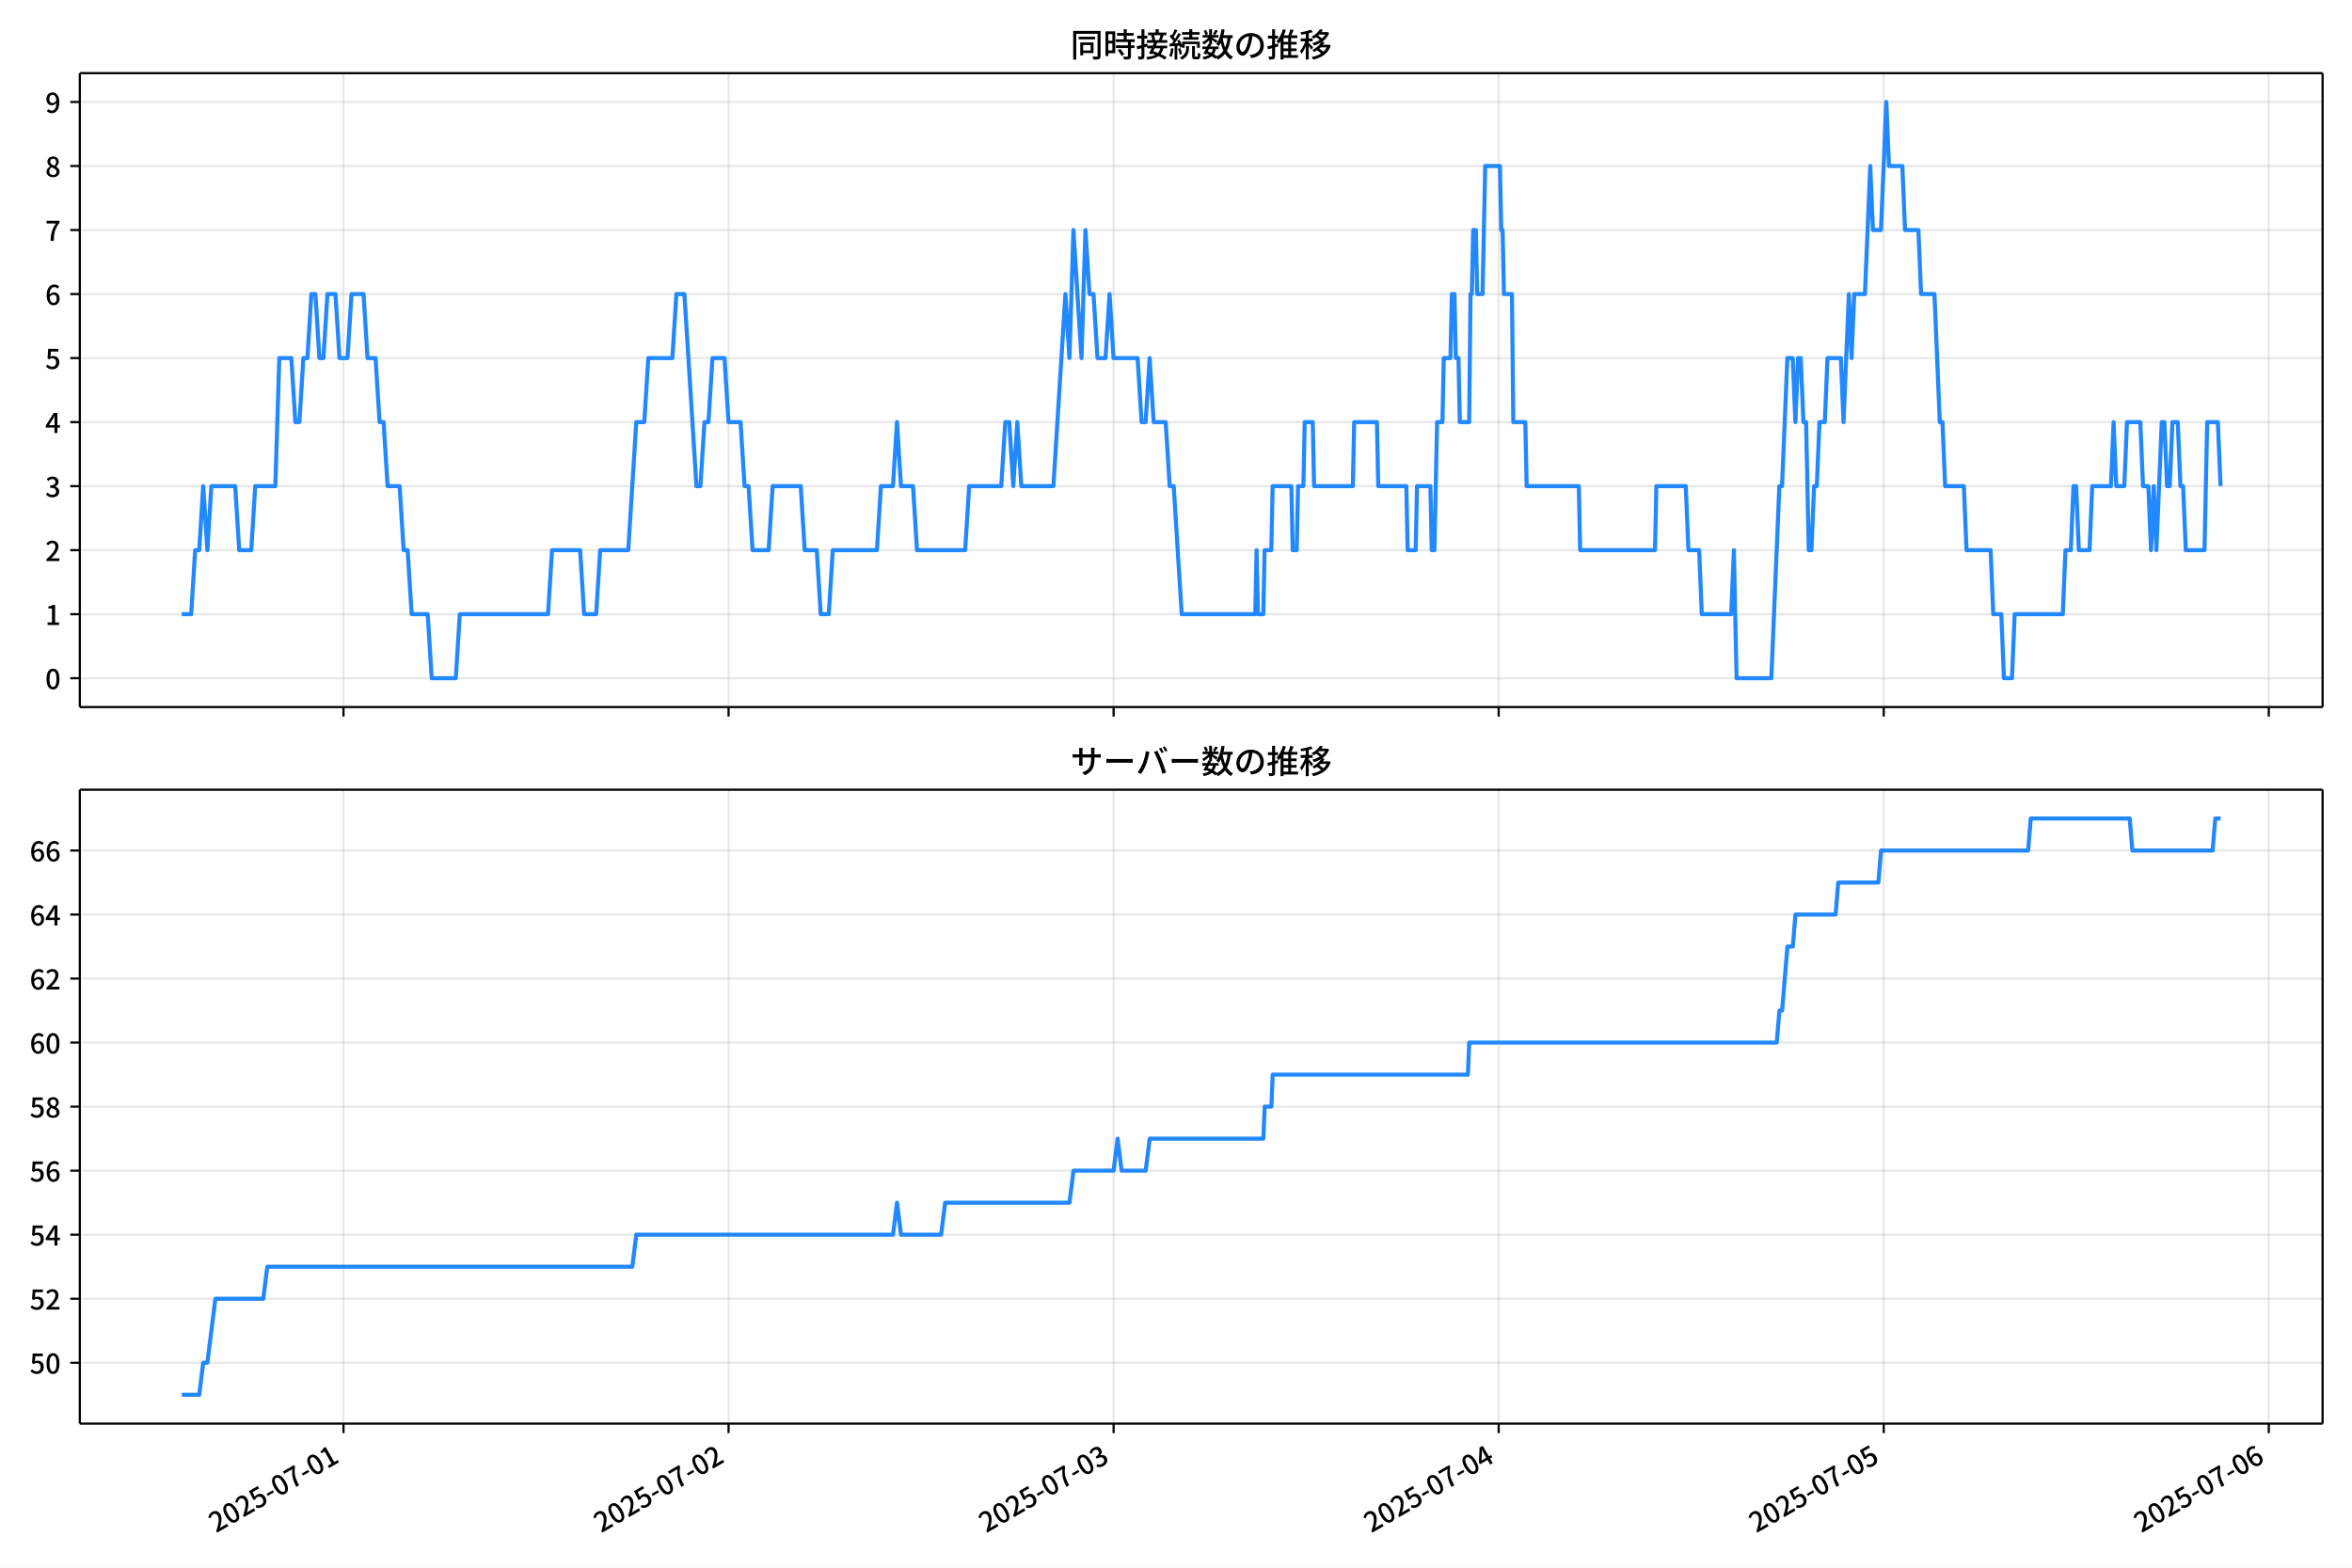
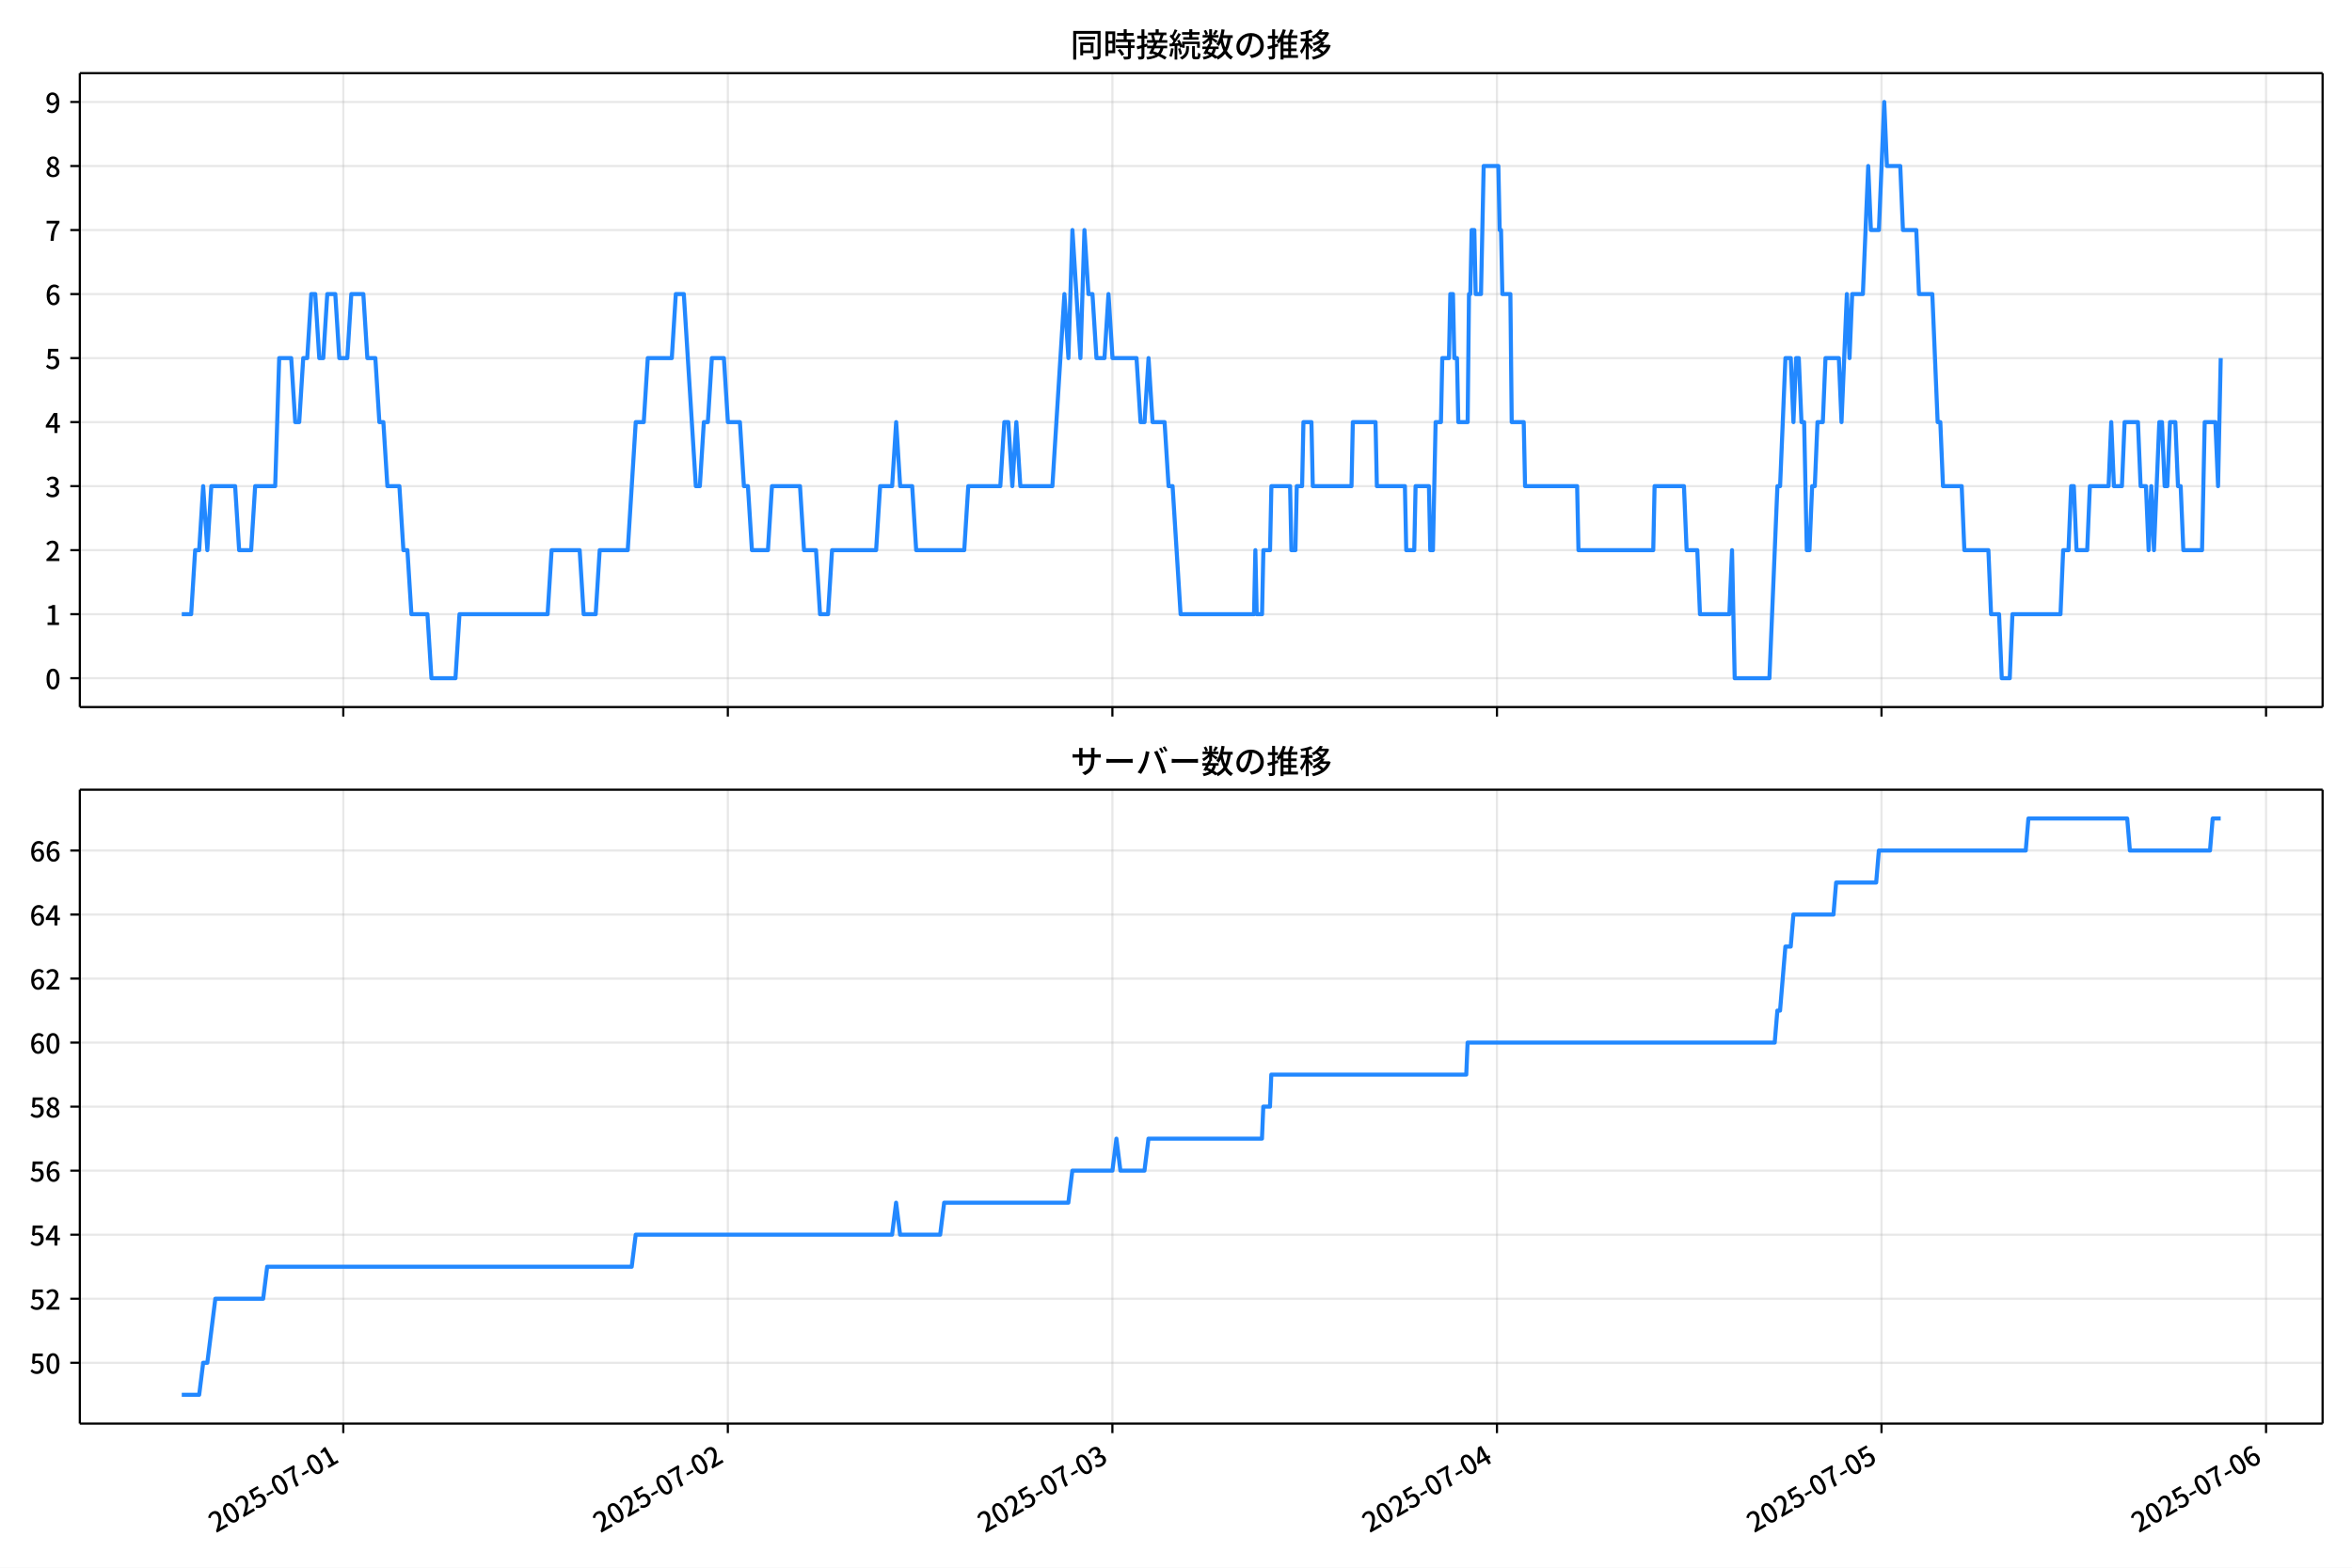
<svg xmlns="http://www.w3.org/2000/svg" xmlns:xlink="http://www.w3.org/1999/xlink" version="1.1" viewBox="0 0 864 576">
  <defs>
    <style type="text/css">*{stroke-linejoin: round; stroke-linecap: butt}</style>
  </defs>
  <g id="aa">
    <g id="ab">
      <path d="m0 576h864v-576h-864z" fill="#fff" />
    </g>
    <g id="ac">
      <g id="ad">
        <path d="m29.32 259.78h823.88v-232.9h-823.88z" fill="#fff" />
      </g>
      <g id="ae">
        <g id="af">
          <g id="ag">
-             <path d="m126.18 259.78v-232.9" clip-path="url(#c)" fill="none" stroke="#b0b0b0" stroke-linecap="square" stroke-opacity=".3" stroke-width=".8" />
+             <path d="m126.11 259.78v-232.9" clip-path="url(#c)" fill="none" stroke="#b0b0b0" stroke-linecap="square" stroke-opacity=".3" stroke-width=".8" />
          </g>
          <g id="ah">
            <defs>
              <path id="g" d="m0 0v3.5" stroke="#000" stroke-width=".8" />
            </defs>
-             <use x="126.183" y="259.778" stroke="#000000" stroke-width=".8" xlink:href="#g" />
+             <use x="126.105" y="259.778" stroke="#000000" stroke-width=".8" xlink:href="#g" />
          </g>
        </g>
        <g id="ai">
          <g id="aj">
-             <path d="m267.63 259.78v-232.9" clip-path="url(#c)" fill="none" stroke="#b0b0b0" stroke-linecap="square" stroke-opacity=".3" stroke-width=".8" />
+             <path d="m267.37 259.78v-232.9" clip-path="url(#c)" fill="none" stroke="#b0b0b0" stroke-linecap="square" stroke-opacity=".3" stroke-width=".8" />
          </g>
          <g id="ak">
-             <use x="267.633" y="259.778" stroke="#000000" stroke-width=".8" xlink:href="#g" />
+             <use x="267.37" y="259.778" stroke="#000000" stroke-width=".8" xlink:href="#g" />
          </g>
        </g>
        <g id="al">
          <g id="am">
-             <path d="m409.08 259.78v-232.9" clip-path="url(#c)" fill="none" stroke="#b0b0b0" stroke-linecap="square" stroke-opacity=".3" stroke-width=".8" />
+             <path d="m408.63 259.78v-232.9" clip-path="url(#c)" fill="none" stroke="#b0b0b0" stroke-linecap="square" stroke-opacity=".3" stroke-width=".8" />
          </g>
          <g id="an">
-             <use x="409.083" y="259.778" stroke="#000000" stroke-width=".8" xlink:href="#g" />
+             <use x="408.634" y="259.778" stroke="#000000" stroke-width=".8" xlink:href="#g" />
          </g>
        </g>
        <g id="ao">
          <g id="ap">
-             <path d="m550.53 259.78v-232.9" clip-path="url(#c)" fill="none" stroke="#b0b0b0" stroke-linecap="square" stroke-opacity=".3" stroke-width=".8" />
+             <path d="m549.9 259.78v-232.9" clip-path="url(#c)" fill="none" stroke="#b0b0b0" stroke-linecap="square" stroke-opacity=".3" stroke-width=".8" />
          </g>
          <g id="aq">
-             <use x="550.532" y="259.778" stroke="#000000" stroke-width=".8" xlink:href="#g" />
+             <use x="549.899" y="259.778" stroke="#000000" stroke-width=".8" xlink:href="#g" />
          </g>
        </g>
        <g id="ar">
          <g id="as">
-             <path d="m691.98 259.78v-232.9" clip-path="url(#c)" fill="none" stroke="#b0b0b0" stroke-linecap="square" stroke-opacity=".3" stroke-width=".8" />
+             <path d="m691.16 259.78v-232.9" clip-path="url(#c)" fill="none" stroke="#b0b0b0" stroke-linecap="square" stroke-opacity=".3" stroke-width=".8" />
          </g>
          <g id="at">
-             <use x="691.982" y="259.778" stroke="#000000" stroke-width=".8" xlink:href="#g" />
+             <use x="691.163" y="259.778" stroke="#000000" stroke-width=".8" xlink:href="#g" />
          </g>
        </g>
        <g id="au">
          <g id="av">
-             <path d="m833.43 259.78v-232.9" clip-path="url(#c)" fill="none" stroke="#b0b0b0" stroke-linecap="square" stroke-opacity=".3" stroke-width=".8" />
+             <path d="m832.43 259.78v-232.9" clip-path="url(#c)" fill="none" stroke="#b0b0b0" stroke-linecap="square" stroke-opacity=".3" stroke-width=".8" />
          </g>
          <g id="aw">
-             <use x="833.432" y="259.778" stroke="#000000" stroke-width=".8" xlink:href="#g" />
+             <use x="832.428" y="259.778" stroke="#000000" stroke-width=".8" xlink:href="#g" />
          </g>
        </g>
      </g>
      <g id="ax">
        <g id="ay">
          <g id="az">
            <path d="m29.32 249.19h823.88" clip-path="url(#c)" fill="none" stroke="#b0b0b0" stroke-linecap="square" stroke-opacity=".3" stroke-width=".8" />
          </g>
          <g id="ba">
            <defs>
              <path id="b" d="m0 0h-3.5" stroke="#000" stroke-width=".8" />
            </defs>
            <use x="29.32" y="249.191" stroke="#000000" stroke-width=".8" xlink:href="#b" />
          </g>
          <g id="bb">
            <g transform="translate(16.62 253.18) scale(.1 -.1)">
              <defs>
                <path id="a" transform="scale(.015625)" d="m1830-90q-460 0-806 275-346 276-535 823-188 547-188 1366 0 820 188 1357 189 538 535 803 346 266 806 266 461 0 800-269 340-269 528-803 189-534 189-1354 0-819-189-1366-188-547-528-823-339-275-800-275zm0 589q237 0 422 185 186 186 288 599 103 413 103 1091 0 679-103 1082-102 403-288 582-185 180-422 180-236 0-422-180-186-179-292-582-105-403-105-1082 0-678 105-1091 106-413 292-599 186-185 422-185z" />
              </defs>
              <use xlink:href="#a" />
            </g>
          </g>
        </g>
        <g id="bc">
          <g id="bd">
            <path d="m29.32 225.67h823.88" clip-path="url(#c)" fill="none" stroke="#b0b0b0" stroke-linecap="square" stroke-opacity=".3" stroke-width=".8" />
          </g>
          <g id="be">
            <use x="29.32" y="225.666" stroke="#000000" stroke-width=".8" xlink:href="#b" />
          </g>
          <g id="bf">
            <g transform="translate(16.62 229.65) scale(.1 -.1)">
              <defs>
                <path id="q" transform="scale(.015625)" d="m544 0v608h1037v3277h-845v467q333 58 579 147 247 90 451 218h557v-4109h915v-608h-2694z" />
              </defs>
              <use xlink:href="#q" />
            </g>
          </g>
        </g>
        <g id="bg">
          <g id="bh">
            <path d="m29.32 202.14h823.88" clip-path="url(#c)" fill="none" stroke="#b0b0b0" stroke-linecap="square" stroke-opacity=".3" stroke-width=".8" />
          </g>
          <g id="bi">
            <use x="29.32" y="202.141" stroke="#000000" stroke-width=".8" xlink:href="#b" />
          </g>
          <g id="bj">
            <g transform="translate(16.62 206.13) scale(.1 -.1)">
              <defs>
                <path id="e" transform="scale(.015625)" d="m282 0v429q697 621 1164 1136 468 515 701 956 234 442 234 826 0 256-87 451-86 196-262 301-176 106-445 106-275 0-506-151-230-150-422-368l-416 410q301 333 637 518 336 186 803 186 429 0 749-176t496-493 176-745q0-455-224-919t-615-935q-390-470-889-950 186 20 394 36t374 16h1184v-634h-3046z" />
              </defs>
              <use xlink:href="#e" />
            </g>
          </g>
        </g>
        <g id="bk">
          <g id="bl">
            <path d="m29.32 178.62h823.88" clip-path="url(#c)" fill="none" stroke="#b0b0b0" stroke-linecap="square" stroke-opacity=".3" stroke-width=".8" />
          </g>
          <g id="bm">
            <use x="29.32" y="178.616" stroke="#000000" stroke-width=".8" xlink:href="#b" />
          </g>
          <g id="bn">
            <g transform="translate(16.62 182.6) scale(.1 -.1)">
              <defs>
                <path id="p" transform="scale(.015625)" d="m1715-90q-371 0-656 90t-503 240q-217 150-377 323l359 474q211-205 479-359 269-153 634-153 269 0 467 92 199 93 311 266t112 423q0 256-125 451t-429 300q-304 106-835 106v551q467 0 732 105 266 106 384 291 119 186 119 423 0 307-192 489-192 183-531 183-269 0-503-119-233-118-438-316l-384 460q282 256 614 413 333 157 737 157 422 0 748-144 327-144 512-413 186-269 186-659 0-403-221-685-221-281-592-422v-26q269-70 490-227t349-400 128-557q0-422-215-726-214-304-573-468-358-163-787-163z" />
              </defs>
              <use xlink:href="#p" />
            </g>
          </g>
        </g>
        <g id="bo">
          <g id="bp">
            <path d="m29.32 155.09h823.88" clip-path="url(#c)" fill="none" stroke="#b0b0b0" stroke-linecap="square" stroke-opacity=".3" stroke-width=".8" />
          </g>
          <g id="bq">
            <use x="29.32" y="155.091" stroke="#000000" stroke-width=".8" xlink:href="#b" />
          </g>
          <g id="br">
            <g transform="translate(16.62 159.08) scale(.1 -.1)">
              <defs>
                <path id="k" transform="scale(.015625)" d="m2170 0v3072q0 192 12 457 13 266 20 458h-26q-90-179-183-365-92-185-195-364l-921-1415h2579v-576h-3328v493l1875 2957h858v-4717h-691z" />
              </defs>
              <use xlink:href="#k" />
            </g>
          </g>
        </g>
        <g id="bs">
          <g id="bt">
            <path d="m29.32 131.57h823.88" clip-path="url(#c)" fill="none" stroke="#b0b0b0" stroke-linecap="square" stroke-opacity=".3" stroke-width=".8" />
          </g>
          <g id="bu">
            <use x="29.32" y="131.566" stroke="#000000" stroke-width=".8" xlink:href="#b" />
          </g>
          <g id="bv">
            <g transform="translate(16.62 135.55) scale(.1 -.1)">
              <defs>
                <path id="f" transform="scale(.015625)" d="m1715-90q-365 0-653 90t-506 237q-217 147-383 307l352 480q134-134 294-246t361-183q202-70 452-70 262 0 473 118 212 119 333 346 122 227 122 541 0 460-247 716-246 256-649 256-224 0-384-64t-365-198l-365 237 141 2240h2387v-627h-1747l-109-1204q154 77 307 118 154 42 340 42 397 0 723-160t518-490q192-329 192-847 0-519-224-887t-586-560q-361-192-777-192z" />
              </defs>
              <use xlink:href="#f" />
            </g>
          </g>
        </g>
        <g id="bw">
          <g id="bx">
            <path d="m29.32 108.04h823.88" clip-path="url(#c)" fill="none" stroke="#b0b0b0" stroke-linecap="square" stroke-opacity=".3" stroke-width=".8" />
          </g>
          <g id="by">
            <use x="29.32" y="108.041" stroke="#000000" stroke-width=".8" xlink:href="#b" />
          </g>
          <g id="bz">
            <g transform="translate(16.62 112.03) scale(.1 -.1)">
              <defs>
                <path id="i" transform="scale(.015625)" d="m1971-90q-339 0-634 144-294 144-518 435-224 292-352 733-128 442-128 1044 0 678 147 1161 148 483 397 784 250 301 570 445t665 144q397 0 688-147 292-147 490-359l-403-448q-128 154-327 253-198 99-409 99-307 0-567-182-259-182-413-605-153-422-153-1145 0-608 115-1002t326-589q212-195 493-195 212 0 375 121 163 122 259 343t96 522q0 300-90 511-89 212-259 320-169 109-419 109-211 0-451-134t-458-461l-25 538q134 192 313 323t374 201q196 71 375 71 397 0 694-163 298-163 467-490 170-326 170-825 0-468-195-817-195-348-512-544-317-195-701-195z" />
              </defs>
              <use xlink:href="#i" />
            </g>
          </g>
        </g>
        <g id="ca">
          <g id="cb">
            <path d="m29.32 84.516h823.88" clip-path="url(#c)" fill="none" stroke="#b0b0b0" stroke-linecap="square" stroke-opacity=".3" stroke-width=".8" />
          </g>
          <g id="cc">
            <use x="29.32" y="84.516" stroke="#000000" stroke-width=".8" xlink:href="#b" />
          </g>
          <g id="cd">
            <g transform="translate(16.62 88.501) scale(.1 -.1)">
              <defs>
                <path id="j" transform="scale(.015625)" d="m1235 0q32 646 109 1187t224 1024 384 941 576 938h-2208v627h3027v-455q-409-512-665-989-256-476-397-969t-205-1053-90-1251h-755z" />
              </defs>
              <use xlink:href="#j" />
            </g>
          </g>
        </g>
        <g id="ce">
          <g id="cf">
            <path d="m29.32 60.991h823.88" clip-path="url(#c)" fill="none" stroke="#b0b0b0" stroke-linecap="square" stroke-opacity=".3" stroke-width=".8" />
          </g>
          <g id="cg">
            <use x="29.32" y="60.991" stroke="#000000" stroke-width=".8" xlink:href="#b" />
          </g>
          <g id="ch">
            <g transform="translate(16.62 64.976) scale(.1 -.1)">
              <defs>
                <path id="o" transform="scale(.015625)" d="m1830-90q-441 0-787 163-345 164-547 448-202 285-202 650 0 314 122 557t314 419 403 291v32q-256 186-442 458-185 272-185 643 0 365 176 640t480 425q304 151 694 151 410 0 704-160t457-439q164-278 164-649 0-237-96-448t-234-381q-137-169-291-278v-32q218-115 397-285 179-169 288-406t109-557q0-346-189-628-189-281-532-448-342-166-803-166zm314 2708q205 198 310 419 106 221 106 464 0 211-83 384t-247 272q-163 99-393 99-288 0-480-183-192-182-192-502 0-256 134-429 135-172 359-294t486-230zm-294-2170q236 0 418 89 183 90 285 253 103 164 103 388 0 211-90 367-89 157-246 272-157 116-368 215t-454 195q-244-173-398-426-153-252-153-553 0-237 118-416 119-179 324-282 205-102 461-102z" />
              </defs>
              <use xlink:href="#o" />
            </g>
          </g>
        </g>
        <g id="ci">
          <g id="cj">
            <path d="m29.32 37.466h823.88" clip-path="url(#c)" fill="none" stroke="#b0b0b0" stroke-linecap="square" stroke-opacity=".3" stroke-width=".8" />
          </g>
          <g id="ck">
            <use x="29.32" y="37.466" stroke="#000000" stroke-width=".8" xlink:href="#b" />
          </g>
          <g id="cl">
            <g transform="translate(16.62 41.451) scale(.1 -.1)">
              <defs>
                <path id="x" transform="scale(.015625)" d="m1562-90q-410 0-708 150-297 151-502 356l403 461q141-160 346-256t422-96q224 0 425 102 202 103 352 333 151 230 237 614 87 384 87 941 0 589-115 970t-323 563-496 182q-205 0-372-118-166-118-262-336t-96-525q0-301 86-512 87-211 259-323 173-112 417-112 224 0 460 141 237 141 448 461l32-544q-134-180-313-314t-371-208-384-74q-391 0-689 166-297 167-467 496-169 330-169 823 0 467 195 816t515 541 698 192q339 0 636-138 298-137 519-419 221-281 349-710t128-1018q0-691-141-1187t-391-807q-249-310-563-461-313-150-652-150z" />
              </defs>
              <use xlink:href="#x" />
            </g>
          </g>
        </g>
      </g>
      <g id="cm">
-         <path d="m66.769 225.67h3.459l1.47-23.525h1.478l1.47-23.525 1.528 23.525 1.467-23.525h8.759l1.473 23.525h4.42l1.473-23.525h7.367l1.473-47.05h4.42l1.473 23.525h1.473l1.473-23.525h1.473l1.473-23.525h1.473l1.473 23.525h1.473l1.473-23.525h2.947l1.473 23.525h2.947l1.473-23.525h4.42l1.473 23.525h2.947l1.473 23.525h1.473l1.473 23.525h4.42l1.473 23.525h1.473l1.473 23.525h5.894l1.473 23.525h8.841l1.473-23.525h32.416l1.473-23.525h10.314l1.473 23.525h4.42l1.473-23.525h10.314l2.947-47.05h2.947l1.473-23.525h8.841l1.473-23.525h2.947l4.42 70.575h1.473l1.473-23.525h1.473l1.473-23.525h4.42l1.473 23.525h4.42l1.473 23.525h1.473l1.473 23.525h5.894l1.473-23.525h10.314l1.473 23.525h4.42l1.473 23.525h2.947l1.473-23.525h16.208l1.473-23.525h4.42l1.473-23.525 1.473 23.525h4.42l1.473 23.525h17.681l1.473-23.525h11.787l1.473-23.525h1.473l1.473 23.525 1.473-23.525 1.473 23.525h11.787l4.42-70.575 1.473 23.525 1.473-47.05 2.947 47.05 1.473-47.05 1.473 23.525h1.473l1.473 23.525h2.947l1.473-23.525 1.473 23.525h8.841l1.473 23.525h1.473l1.473-23.525 1.473 23.525h4.42l1.473 23.525h1.473l2.947 47.05h27.013l.491-23.525.491 23.525h1.965l.491-23.525h2.456l.491-23.525h6.876l.491 23.525h1.473l.491-23.525h1.965l.491-23.525h2.947l.491 23.525h14.243l.491-23.525h8.35l.491 23.525h10.314l.491 23.525h2.947l.491-23.525h4.912l.491 23.525h.982l.982-47.05h1.965l.491-23.525h2.456l.491-23.525h.982l.491 23.525h.982l.491 23.525h3.438l.491-47.05h.491l.491-23.525h.982l.491 23.525h1.965l.982-47.05h5.403l.491 23.525h.491l.491 23.525h2.947l.491 47.05h4.42l.491 23.525h19.155l.491 23.525h27.504l.491-23.525h10.805l.982 23.525h3.929l.982 23.525h10.805l.982-23.525.982 47.05h12.77l2.947-70.575h.982l1.965-47.05h1.965l.982 23.525.982-23.525h.982l.982 23.525h.982l.982 47.05h.982l.982-23.525h.982l.982-23.525h1.965l.982-23.525h4.912l.982 23.525 1.965-47.05.982 23.525.982-23.525h3.929l1.965-47.05.982 23.525h2.947l1.965-47.05.982 23.525h4.912l.982 23.525h4.912l.982 23.525h4.912l1.965 47.05h.982l.982 23.525h6.876l.982 23.525h8.841l.982 23.525h2.947l.982 23.525h2.947l.982-23.525h17.681l.982-23.525h1.965l.982-23.525h.982l.982 23.525h3.929l.982-23.525h6.876l.982-23.525.982 23.525h2.947l.982-23.525h4.912l.982 23.525h1.965l.982 23.525.982-23.525.982 23.525 1.965-47.05h.982l.982 23.525h.982l.982-23.525h1.965l.982 23.525h.982l.982 23.525h6.876l.982-47.05h3.929l.982 23.525v0" clip-path="url(#c)" fill="none" stroke="#28f" stroke-linecap="square" stroke-width="1.5" />
+         <path d="m66.769 225.67h3.455l1.468-23.525h1.476l1.468-23.525 1.526 23.525 1.465-23.525h8.747l1.472 23.525h4.415l1.472-23.525h7.357l1.472-47.05h4.415l1.472 23.525h1.472l1.472-23.525h1.472l1.472-23.525h1.472l1.472 23.525h1.472l1.472-23.525h2.943l1.472 23.525h2.943l1.472-23.525h4.415l1.472 23.525h2.943l1.472 23.525h1.472l1.472 23.525h4.415l1.472 23.525h1.472l1.472 23.525h5.886l1.472 23.525h8.829l1.472-23.525h32.373l1.472-23.525h10.301l1.472 23.525h4.415l1.472-23.525h10.301l2.943-47.05h2.943l1.472-23.525h8.829l1.472-23.525h2.943l4.415 70.575h1.472l1.472-23.525h1.472l1.472-23.525h4.415l1.472 23.525h4.415l1.472 23.525h1.472l1.472 23.525h5.886l1.472-23.525h10.301l1.472 23.525h4.415l1.472 23.525h2.943l1.472-23.525h16.187l1.472-23.525h4.415l1.472-23.525 1.472 23.525h4.415l1.472 23.525h17.658l1.472-23.525h11.772l1.472-23.525h1.472l1.472 23.525 1.472-23.525 1.472 23.525h11.772l4.415-70.575 1.472 23.525 1.472-47.05 2.943 47.05 1.472-47.05 1.472 23.525h1.472l1.472 23.525h2.943l1.472-23.525 1.472 23.525h8.829l1.472 23.525h1.472l1.472-23.525 1.472 23.525h4.415l1.472 23.525h1.472l2.943 47.05h26.978l.49-23.525.49 23.525h1.962l.49-23.525h2.453l.49-23.525h6.867l.49 23.525h1.472l.49-23.525h1.962l.49-23.525h2.943l.49 23.525h14.225l.49-23.525h8.338l.49 23.525h10.301l.49 23.525h2.943l.49-23.525h4.905l.49 23.525h.981l.981-47.05h1.962l.49-23.525h2.453l.49-23.525h.981l.49 23.525h.981l.49 23.525h3.433l.49-47.05h.49l.49-23.525h.981l.49 23.525h1.962l.981-47.05h5.396l.49 23.525h.49l.49 23.525h2.943l.49 47.05h4.415l.49 23.525h19.13l.49 23.525h27.468l.49-23.525h10.791l.981 23.525h3.924l.981 23.525h10.791l.981-23.525.981 47.05h12.753l2.943-70.575h.981l1.962-47.05h1.962l.981 23.525.981-23.525h.981l.981 23.525h.981l.981 47.05h.981l.981-23.525h.981l.981-23.525h1.962l.981-23.525h4.905l.981 23.525 1.962-47.05.981 23.525.981-23.525h3.924l1.962-47.05.981 23.525h2.943l1.962-47.05.981 23.525h4.905l.981 23.525h4.905l.981 23.525h4.905l1.962 47.05h.981l.981 23.525h6.867l.981 23.525h8.829l.981 23.525h2.943l.981 23.525h2.943l.981-23.525h17.658l.981-23.525h1.962l.981-23.525h.981l.981 23.525h3.924l.981-23.525h6.867l.981-23.525.981 23.525h2.943l.981-23.525h4.905l.981 23.525h1.962l.981 23.525.981-23.525.981 23.525 1.962-47.05h.981l.981 23.525h.981l.981-23.525h1.962l.981 23.525h.981l.981 23.525h6.867l.981-47.05h3.924l.981 23.525.981-47.05v0" clip-path="url(#c)" fill="none" stroke="#28f" stroke-linecap="square" stroke-width="1.5" />
      </g>
      <g id="cn">
        <path d="m29.32 259.78v-232.9" fill="none" stroke="#000" stroke-linecap="square" stroke-width=".8" />
      </g>
      <g id="co">
        <path d="m853.2 259.78v-232.9" fill="none" stroke="#000" stroke-linecap="square" stroke-width=".8" />
      </g>
      <g id="cp">
        <path d="m29.32 259.78h823.88" fill="none" stroke="#000" stroke-linecap="square" stroke-width=".8" />
      </g>
      <g id="cq">
        <path d="m29.32 26.88h823.88" fill="none" stroke="#000" stroke-linecap="square" stroke-width=".8" />
      </g>
      <g id="cr">
        <g transform="translate(393.26 20.88) scale(.12 -.12)">
          <defs>
            <path id="w" transform="scale(.015625)" d="m1587 3936h3232v-518h-3232v518zm320-1114h557v-2534h-557v2534zm301 0h2291v-2086h-2291v512h1734v1069h-1734v505zm-1683 2260h5113v-570h-4524v-5056h-589v5626zm4768 0h595v-4896q0-250-67-397t-227-218q-160-77-426-96t-675-19q-13 83-45 192t-77 218q-45 108-89 185 281-13 527-13 247 0 330 0 83 7 118 42 36 35 36 112v4890z" />
            <path id="u" transform="scale(.015625)" d="m2714 4672h3238v-525h-3238v525zm-244-1235h3712v-538h-3712v538zm20-1184h3635v-531h-3635v531zm1523 3155h595v-2310h-595v2310zm832-2451h589v-2823q0-230-61-364-61-135-227-199-167-70-423-86t-633-16q-20 121-78 285-57 163-121 284 275-6 509-9t310-3q77 6 106 28 29 23 29 93v2810zm-2023-1677 487 282q153-160 313-352t294-381q135-189 206-343l-519-313q-64 153-189 348-124 196-278 394-154 199-314 365zm-2086 3718h1619v-4281h-1619v544h1056v3187h-1056v550zm32-1843h1293v-537h-1293v537zm-320 1843h563v-4832h-563v4832z" />
            <path id="v" transform="scale(.015625)" d="m3866 5408h614v-870h-614v870zm-1479-653h3597v-518h-3597v518zm-230-1485h4e3v-518h-4e3v518zm825 922 519 102q64-160 121-342 58-182 96-352 39-170 45-304l-544-128q-6 134-42 313-35 180-83 365-48 186-112 346zm1856 109 589-71q-96-275-202-557-105-281-195-486l-518 77q58 147 122 329 64 183 118 372t86 336zm-2643-2106h3943v-518h-3943v518zm1408 685 602-115q-167-371-362-784t-390-797-362-685l-525 179q160 288 346 666t368 784 323 752zm-659-2157 358 403q352-102 733-240 381-137 752-304 371-166 697-336 327-169 558-329l-384-461q-218 160-532 336-313 176-685 345-371 170-755 323-384 154-742 263zm1894 1114 583-71q-122-550-353-944-230-393-604-662t-922-435q-547-167-1296-269-25 128-93 269-67 141-137 230 678 64 1168 192t819 349q330 221 531 550 202 330 304 791zm-4684 217q396 90 953 240 557 151 1120 311l77-544q-525-154-1053-311-528-156-963-284l-134 588zm121 2093h1965v-563h-1965v563zm819 1248h576v-5229q0-236-51-374t-192-208q-141-77-355-99-214-23-541-16-13 115-64 288t-109 294q205-6 381-6t234 0q64 0 92 28 29 29 29 93v5229z" />
            <path id="t" transform="scale(.015625)" d="m4058 5408h595v-1798h-595v1798zm-1415-563h3443v-499h-3443v499zm231-992h3008v-499h-3008v499zm-224-877h3475v-1203h-531v729h-2432v-729h-512v1203zm1964-877h551v-1881q0-122 22-157 23-35 106-35 25 0 92 0 68 0 135 0t99 0q51 0 83 54t45 224 19 515q90-70 234-131t259-93q-19-429-83-662-64-234-183-326-118-93-316-93-39 0-103 0t-134 0-138 0q-67 0-99 0-237 0-365 64t-176 218q-48 153-48 422v1881zm-1164-6h550v-455q0-243-48-528-48-284-186-579-137-294-409-572-272-279-727-503-70 90-192 208-121 118-230 195 416 205 665 438 250 234 371 474 122 240 164 467 42 228 42 413v442zm-2240 3309 524-192q-121-244-259-503-137-259-275-496t-259-416l-410 173q122 186 246 438 125 253 240 515 116 263 193 481zm716-743 500-230q-224-359-496-756-272-396-548-764-275-368-518-650l-358 205q179 211 377 483 199 272 387 569 189 298 358 592 170 295 298 551zm-1721-665 307 403q166-154 339-340 173-185 320-364t224-327l-326-460q-77 160-218 348-141 189-314 384-172 196-332 356zm1485-832 435 179q128-211 249-458 122-246 215-474 93-227 137-412l-473-211q-32 185-119 422-86 237-201 486-115 250-243 468zm-1530-583q422 26 998 54 576 29 1184 68l7-499q-570-45-1127-84-556-38-992-70l-70 531zm1702-992 436 135q121-276 214-596t118-556l-454-148q-26 237-112 563-86 327-202 602zm-1363 109 499-83q-57-455-163-897-105-441-253-748-51 32-134 73-83 42-170 83-86 42-144 62 148 294 234 697t131 813zm691 627h525v-2861h-525v2861z" />
            <path id="m" transform="scale(.015625)" d="m224 2022h3187v-499h-3187v499zm51 2247h3111v-487h-3111v487zm1127-1735 563-121q-154-320-333-672t-352-679q-173-326-326-582l-532 173q148 243 324 566t345 669q170 346 311 646zm934-832 563-64q-89-480-262-838t-461-614-701-432-976-298q-25 128-99 269t-157 237q659 102 1085 303 426 202 666 554t342 883zm422 3597 519-211q-147-218-298-436-150-217-278-377l-403 186q121 173 252 413 132 240 208 425zm-1203 109h563v-2957h-563v2957zm-1075-320 448 186q134-192 246-420 112-227 157-393l-467-211q-38 172-147 406t-237 432zm1094-1050 397-236q-160-263-400-529-240-265-519-489-278-224-553-378-51 103-141 237-89 135-179 218 269 109 534 294 266 186 493 416 228 231 368 467zm487-204q83-45 246-145 163-99 352-211t346-211 221-150l-327-423q-83 77-230 198-147 122-317 253-170 132-327 250-156 119-259 189l295 250zm1798 396h2311v-556h-2311v556zm115 1178 615-90q-103-640-263-1235t-384-1101q-224-505-512-889-44 57-134 134t-186 157-166 125q275 339 473 796 199 458 340 995 141 538 217 1108zm1223-1510 614-58q-147-1101-445-1940-297-838-813-1443-515-604-1321-1014-26 71-90 177-64 105-134 208-70 102-128 159 742 346 1212 880 471 535 730 1290 260 755 375 1741zm-1005-135q134-851 387-1597 253-745 659-1305 407-560 1002-874-70-57-154-150-83-93-154-189-70-96-121-179-633 371-1056 988-422 618-688 1434-265 816-425 1783l550 89zm-3309-3065 327 416q377-148 754-330 378-182 701-378 324-195 548-368l-416-435q-211 179-519 378-307 198-666 383-358 186-729 334z" />
            <path id="s" transform="scale(.015625)" d="m3686 4378q-64-493-163-1041-99-547-265-1084-192-653-432-1104t-522-688-595-237q-320 0-596 221-275 221-448 621-172 400-172 931 0 537 220 1017 221 480 611 851 391 372 909 583 519 211 1121 211 576 0 1040-186 464-185 793-515 330-329 502-771 173-441 173-941 0-672-278-1194-278-521-816-851-538-329-1318-444l-378 601q166 20 307 42t263 48q307 70 585 217 279 148 496 375 218 227 342 534 125 308 125 692t-122 713q-121 330-358 573-236 243-582 380-346 138-781 138-525 0-935-186-409-185-694-489-284-304-432-656-147-352-147-678 0-365 89-605 90-240 224-355 135-115 276-115t288 144 297 457q151 314 298 800 147 461 246 982 100 522 145 1021l684-12z" />
            <path id="n" transform="scale(.015625)" d="m2995 2925h2893v-519h-2893v519zm0-1280h2893v-519h-2893v519zm-64-1299h3232v-557h-3232v557zm1312 3577h563v-3763h-563v3763zm429 1466 634-141q-154-390-340-794-185-403-339-684l-512 140q103 199 208 458 106 259 195 528 90 269 154 493zm-1472 25 582-147q-153-518-371-1018-217-499-483-931t-573-758q-38 64-109 160-70 96-147 198-77 103-141 160 416 416 733 1034t509 1302zm128-1203h2720v-537h-2720v-4205h-582v4422l313 320h269zm-3174-2157q396 90 953 240 557 151 1120 311l77-544q-525-154-1053-311-528-156-963-284l-134 588zm121 2093h1965v-563h-1965v563zm819 1248h576v-5229q0-236-51-374t-192-208q-141-77-355-99-214-23-541-16-13 115-64 288t-109 294q205-6 381-6t234 0q64 0 92 28 29 29 29 93v5229z" />
            <path id="l" transform="scale(.015625)" d="m4051 5402 595-109q-281-493-729-941t-1107-806q-39 64-106 144t-141 153q-73 74-137 119 608 288 1011 678t614 762zm-77-557h1511v-493h-1863l352 493zm1293 0h109l109 25 384-179q-192-505-496-905t-695-701q-390-301-845-519-454-217-947-358-44 109-137 253t-176 227q448 109 867 294 419 186 777 445 359 259 631 592t419 730v96zm-1990-954 377 307q167-96 336-218 170-121 320-249 151-128 247-237l-397-332q-90 108-237 236t-317 259q-169 132-329 234zm1107-934 595-109q-307-538-803-1031-496-492-1232-876-38 64-102 144t-138 156q-74 77-138 116 455 217 807 483t604 554q253 288 407 563zm-90-589h1460v-506h-1818l358 506zm1268 0h121l109 26 384-167q-192-614-531-1075t-787-794q-448-332-983-553-534-221-1129-355-45 115-132 269-86 153-176 249 551 96 1043 285 493 189 903 473 410 285 714 669t464 883v90zm-2132-1056 410 339q186-102 384-237 198-134 371-275t282-269l-435-371q-103 128-270 272-166 144-361 288t-381 253zm-2150 3533h589v-5376h-589v5376zm-992-1242h2336v-569h-2336v569zm1024-224 365-160q-96-339-231-707-134-368-291-727-157-358-336-672-179-313-365-537-44 128-134 291t-160 272q173 192 339 457 167 266 323 570 157 304 282 618t208 595zm941 1946 416-467q-314-122-695-221-380-99-784-173-403-74-780-131-20 102-71 236-51 135-102 231 358 58 732 138 375 80 711 179t573 208zm-397-2579q58-45 179-170 122-125 266-266 144-140 259-265t160-183l-352-473q-58 102-157 255-99 154-218 317-118 164-227 311-108 147-185 237l275 237z" />
          </defs>
          <use xlink:href="#w" />
          <use transform="translate(100)" xlink:href="#u" />
          <use transform="translate(200)" xlink:href="#v" />
          <use transform="translate(300)" xlink:href="#t" />
          <use transform="translate(400)" xlink:href="#m" />
          <use transform="translate(500)" xlink:href="#s" />
          <use transform="translate(600)" xlink:href="#n" />
          <use transform="translate(700)" xlink:href="#l" />
        </g>
      </g>
    </g>
    <g id="cs">
      <g id="ct">
        <path d="m29.32 523.06h823.88v-232.9h-823.88z" fill="#fff" />
      </g>
      <g id="cu">
        <g id="cv">
          <g id="cw">
-             <path d="m126.18 523.06v-232.9" clip-path="url(#d)" fill="none" stroke="#b0b0b0" stroke-linecap="square" stroke-opacity=".3" stroke-width=".8" />
+             <path d="m126.11 523.06v-232.9" clip-path="url(#d)" fill="none" stroke="#b0b0b0" stroke-linecap="square" stroke-opacity=".3" stroke-width=".8" />
          </g>
          <g id="cx">
-             <use x="126.183" y="523.055" stroke="#000000" stroke-width=".8" xlink:href="#g" />
+             <use x="126.105" y="523.055" stroke="#000000" stroke-width=".8" xlink:href="#g" />
          </g>
          <g id="cy">
-             <g transform="translate(79.393 563.33) rotate(-30) scale(.1 -.1)">
+             <g transform="translate(79.316 563.33) rotate(-30) scale(.1 -.1)">
              <defs>
                <path id="h" transform="scale(.015625)" d="m301 1536v544h1689v-544h-1689z" />
              </defs>
              <use xlink:href="#e" />
              <use transform="translate(57)" xlink:href="#a" />
              <use transform="translate(114)" xlink:href="#e" />
              <use transform="translate(171)" xlink:href="#f" />
              <use transform="translate(228)" xlink:href="#h" />
              <use transform="translate(263.7)" xlink:href="#a" />
              <use transform="translate(320.7)" xlink:href="#j" />
              <use transform="translate(377.7)" xlink:href="#h" />
              <use transform="translate(413.4)" xlink:href="#a" />
              <use transform="translate(470.4)" xlink:href="#q" />
            </g>
          </g>
        </g>
        <g id="cz">
          <g id="da">
-             <path d="m267.63 523.06v-232.9" clip-path="url(#d)" fill="none" stroke="#b0b0b0" stroke-linecap="square" stroke-opacity=".3" stroke-width=".8" />
+             <path d="m267.37 523.06v-232.9" clip-path="url(#d)" fill="none" stroke="#b0b0b0" stroke-linecap="square" stroke-opacity=".3" stroke-width=".8" />
          </g>
          <g id="db">
-             <use x="267.633" y="523.055" stroke="#000000" stroke-width=".8" xlink:href="#g" />
+             <use x="267.37" y="523.055" stroke="#000000" stroke-width=".8" xlink:href="#g" />
          </g>
          <g id="dc">
-             <g transform="translate(220.84 563.33) rotate(-30) scale(.1 -.1)">
+             <g transform="translate(220.58 563.33) rotate(-30) scale(.1 -.1)">
              <use xlink:href="#e" />
              <use transform="translate(57)" xlink:href="#a" />
              <use transform="translate(114)" xlink:href="#e" />
              <use transform="translate(171)" xlink:href="#f" />
              <use transform="translate(228)" xlink:href="#h" />
              <use transform="translate(263.7)" xlink:href="#a" />
              <use transform="translate(320.7)" xlink:href="#j" />
              <use transform="translate(377.7)" xlink:href="#h" />
              <use transform="translate(413.4)" xlink:href="#a" />
              <use transform="translate(470.4)" xlink:href="#e" />
            </g>
          </g>
        </g>
        <g id="dd">
          <g id="de">
-             <path d="m409.08 523.06v-232.9" clip-path="url(#d)" fill="none" stroke="#b0b0b0" stroke-linecap="square" stroke-opacity=".3" stroke-width=".8" />
+             <path d="m408.63 523.06v-232.9" clip-path="url(#d)" fill="none" stroke="#b0b0b0" stroke-linecap="square" stroke-opacity=".3" stroke-width=".8" />
          </g>
          <g id="df">
-             <use x="409.083" y="523.055" stroke="#000000" stroke-width=".8" xlink:href="#g" />
+             <use x="408.634" y="523.055" stroke="#000000" stroke-width=".8" xlink:href="#g" />
          </g>
          <g id="dg">
-             <g transform="translate(362.29 563.33) rotate(-30) scale(.1 -.1)">
+             <g transform="translate(361.84 563.33) rotate(-30) scale(.1 -.1)">
              <use xlink:href="#e" />
              <use transform="translate(57)" xlink:href="#a" />
              <use transform="translate(114)" xlink:href="#e" />
              <use transform="translate(171)" xlink:href="#f" />
              <use transform="translate(228)" xlink:href="#h" />
              <use transform="translate(263.7)" xlink:href="#a" />
              <use transform="translate(320.7)" xlink:href="#j" />
              <use transform="translate(377.7)" xlink:href="#h" />
              <use transform="translate(413.4)" xlink:href="#a" />
              <use transform="translate(470.4)" xlink:href="#p" />
            </g>
          </g>
        </g>
        <g id="dh">
          <g id="di">
-             <path d="m550.53 523.06v-232.9" clip-path="url(#d)" fill="none" stroke="#b0b0b0" stroke-linecap="square" stroke-opacity=".3" stroke-width=".8" />
+             <path d="m549.9 523.06v-232.9" clip-path="url(#d)" fill="none" stroke="#b0b0b0" stroke-linecap="square" stroke-opacity=".3" stroke-width=".8" />
          </g>
          <g id="dj">
-             <use x="550.532" y="523.055" stroke="#000000" stroke-width=".8" xlink:href="#g" />
+             <use x="549.899" y="523.055" stroke="#000000" stroke-width=".8" xlink:href="#g" />
          </g>
          <g id="dk">
-             <g transform="translate(503.74 563.33) rotate(-30) scale(.1 -.1)">
+             <g transform="translate(503.11 563.33) rotate(-30) scale(.1 -.1)">
              <use xlink:href="#e" />
              <use transform="translate(57)" xlink:href="#a" />
              <use transform="translate(114)" xlink:href="#e" />
              <use transform="translate(171)" xlink:href="#f" />
              <use transform="translate(228)" xlink:href="#h" />
              <use transform="translate(263.7)" xlink:href="#a" />
              <use transform="translate(320.7)" xlink:href="#j" />
              <use transform="translate(377.7)" xlink:href="#h" />
              <use transform="translate(413.4)" xlink:href="#a" />
              <use transform="translate(470.4)" xlink:href="#k" />
            </g>
          </g>
        </g>
        <g id="dl">
          <g id="dm">
-             <path d="m691.98 523.06v-232.9" clip-path="url(#d)" fill="none" stroke="#b0b0b0" stroke-linecap="square" stroke-opacity=".3" stroke-width=".8" />
+             <path d="m691.16 523.06v-232.9" clip-path="url(#d)" fill="none" stroke="#b0b0b0" stroke-linecap="square" stroke-opacity=".3" stroke-width=".8" />
          </g>
          <g id="dn">
-             <use x="691.982" y="523.055" stroke="#000000" stroke-width=".8" xlink:href="#g" />
+             <use x="691.163" y="523.055" stroke="#000000" stroke-width=".8" xlink:href="#g" />
          </g>
          <g id="do">
-             <g transform="translate(645.19 563.33) rotate(-30) scale(.1 -.1)">
+             <g transform="translate(644.37 563.33) rotate(-30) scale(.1 -.1)">
              <use xlink:href="#e" />
              <use transform="translate(57)" xlink:href="#a" />
              <use transform="translate(114)" xlink:href="#e" />
              <use transform="translate(171)" xlink:href="#f" />
              <use transform="translate(228)" xlink:href="#h" />
              <use transform="translate(263.7)" xlink:href="#a" />
              <use transform="translate(320.7)" xlink:href="#j" />
              <use transform="translate(377.7)" xlink:href="#h" />
              <use transform="translate(413.4)" xlink:href="#a" />
              <use transform="translate(470.4)" xlink:href="#f" />
            </g>
          </g>
        </g>
        <g id="dp">
          <g id="dq">
-             <path d="m833.43 523.06v-232.9" clip-path="url(#d)" fill="none" stroke="#b0b0b0" stroke-linecap="square" stroke-opacity=".3" stroke-width=".8" />
+             <path d="m832.43 523.06v-232.9" clip-path="url(#d)" fill="none" stroke="#b0b0b0" stroke-linecap="square" stroke-opacity=".3" stroke-width=".8" />
          </g>
          <g id="dr">
-             <use x="833.432" y="523.055" stroke="#000000" stroke-width=".8" xlink:href="#g" />
+             <use x="832.428" y="523.055" stroke="#000000" stroke-width=".8" xlink:href="#g" />
          </g>
          <g id="ds">
-             <g transform="translate(786.64 563.33) rotate(-30) scale(.1 -.1)">
+             <g transform="translate(785.64 563.33) rotate(-30) scale(.1 -.1)">
              <use xlink:href="#e" />
              <use transform="translate(57)" xlink:href="#a" />
              <use transform="translate(114)" xlink:href="#e" />
              <use transform="translate(171)" xlink:href="#f" />
              <use transform="translate(228)" xlink:href="#h" />
              <use transform="translate(263.7)" xlink:href="#a" />
              <use transform="translate(320.7)" xlink:href="#j" />
              <use transform="translate(377.7)" xlink:href="#h" />
              <use transform="translate(413.4)" xlink:href="#a" />
              <use transform="translate(470.4)" xlink:href="#i" />
            </g>
          </g>
        </g>
      </g>
      <g id="dt">
        <g id="du">
          <g id="dv">
            <path d="m29.32 500.71h823.88" clip-path="url(#d)" fill="none" stroke="#b0b0b0" stroke-linecap="square" stroke-opacity=".3" stroke-width=".8" />
          </g>
          <g id="dw">
            <use x="29.32" y="500.707" stroke="#000000" stroke-width=".8" xlink:href="#b" />
          </g>
          <g id="dx">
            <g transform="translate(10.92 504.69) scale(.1 -.1)">
              <use xlink:href="#f" />
              <use transform="translate(57)" xlink:href="#a" />
            </g>
          </g>
        </g>
        <g id="dy">
          <g id="dz">
            <path d="m29.32 477.18h823.88" clip-path="url(#d)" fill="none" stroke="#b0b0b0" stroke-linecap="square" stroke-opacity=".3" stroke-width=".8" />
          </g>
          <g id="ea">
            <use x="29.32" y="477.182" stroke="#000000" stroke-width=".8" xlink:href="#b" />
          </g>
          <g id="eb">
            <g transform="translate(10.92 481.17) scale(.1 -.1)">
              <use xlink:href="#f" />
              <use transform="translate(57)" xlink:href="#e" />
            </g>
          </g>
        </g>
        <g id="ec">
          <g id="ed">
            <path d="m29.32 453.66h823.88" clip-path="url(#d)" fill="none" stroke="#b0b0b0" stroke-linecap="square" stroke-opacity=".3" stroke-width=".8" />
          </g>
          <g id="ee">
            <use x="29.32" y="453.657" stroke="#000000" stroke-width=".8" xlink:href="#b" />
          </g>
          <g id="ef">
            <g transform="translate(10.92 457.64) scale(.1 -.1)">
              <use xlink:href="#f" />
              <use transform="translate(57)" xlink:href="#k" />
            </g>
          </g>
        </g>
        <g id="eg">
          <g id="eh">
            <path d="m29.32 430.13h823.88" clip-path="url(#d)" fill="none" stroke="#b0b0b0" stroke-linecap="square" stroke-opacity=".3" stroke-width=".8" />
          </g>
          <g id="ei">
            <use x="29.32" y="430.132" stroke="#000000" stroke-width=".8" xlink:href="#b" />
          </g>
          <g id="ej">
            <g transform="translate(10.92 434.12) scale(.1 -.1)">
              <use xlink:href="#f" />
              <use transform="translate(57)" xlink:href="#i" />
            </g>
          </g>
        </g>
        <g id="ek">
          <g id="el">
            <path d="m29.32 406.61h823.88" clip-path="url(#d)" fill="none" stroke="#b0b0b0" stroke-linecap="square" stroke-opacity=".3" stroke-width=".8" />
          </g>
          <g id="em">
            <use x="29.32" y="406.607" stroke="#000000" stroke-width=".8" xlink:href="#b" />
          </g>
          <g id="en">
            <g transform="translate(10.92 410.59) scale(.1 -.1)">
              <use xlink:href="#f" />
              <use transform="translate(57)" xlink:href="#o" />
            </g>
          </g>
        </g>
        <g id="eo">
          <g id="ep">
            <path d="m29.32 383.08h823.88" clip-path="url(#d)" fill="none" stroke="#b0b0b0" stroke-linecap="square" stroke-opacity=".3" stroke-width=".8" />
          </g>
          <g id="eq">
            <use x="29.32" y="383.082" stroke="#000000" stroke-width=".8" xlink:href="#b" />
          </g>
          <g id="er">
            <g transform="translate(10.92 387.07) scale(.1 -.1)">
              <use xlink:href="#i" />
              <use transform="translate(57)" xlink:href="#a" />
            </g>
          </g>
        </g>
        <g id="es">
          <g id="et">
            <path d="m29.32 359.56h823.88" clip-path="url(#d)" fill="none" stroke="#b0b0b0" stroke-linecap="square" stroke-opacity=".3" stroke-width=".8" />
          </g>
          <g id="eu">
            <use x="29.32" y="359.557" stroke="#000000" stroke-width=".8" xlink:href="#b" />
          </g>
          <g id="ev">
            <g transform="translate(10.92 363.54) scale(.1 -.1)">
              <use xlink:href="#i" />
              <use transform="translate(57)" xlink:href="#e" />
            </g>
          </g>
        </g>
        <g id="ew">
          <g id="ex">
            <path d="m29.32 336.03h823.88" clip-path="url(#d)" fill="none" stroke="#b0b0b0" stroke-linecap="square" stroke-opacity=".3" stroke-width=".8" />
          </g>
          <g id="ey">
            <use x="29.32" y="336.032" stroke="#000000" stroke-width=".8" xlink:href="#b" />
          </g>
          <g id="ez">
            <g transform="translate(10.92 340.02) scale(.1 -.1)">
              <use xlink:href="#i" />
              <use transform="translate(57)" xlink:href="#k" />
            </g>
          </g>
        </g>
        <g id="fa">
          <g id="fb">
            <path d="m29.32 312.51h823.88" clip-path="url(#d)" fill="none" stroke="#b0b0b0" stroke-linecap="square" stroke-opacity=".3" stroke-width=".8" />
          </g>
          <g id="fc">
            <use x="29.32" y="312.507" stroke="#000000" stroke-width=".8" xlink:href="#b" />
          </g>
          <g id="fd">
            <g transform="translate(10.92 316.49) scale(.1 -.1)">
              <use xlink:href="#i" />
              <use transform="translate(57)" xlink:href="#i" />
            </g>
          </g>
        </g>
      </g>
      <g id="fe">
-         <path d="m66.769 512.47h6.408l1.47-11.763h1.528l2.944-23.525h17.596l1.473-11.763h134.08l1.473-11.763h94.3l1.473-11.763 1.473 11.763h14.734l1.473-11.763h45.677l1.473-11.763h14.734l1.473-11.763 1.473 11.763h8.841l1.473-11.763h41.747l.491-11.763h2.456l.491-11.763h71.707l.491-11.763h112.96l.982-11.763h.982l1.965-23.525h1.965l.982-11.763h14.734l.982-11.763h14.734l.982-11.763h54.026l.982-11.763h36.345l.982 11.763h29.469l.982-11.763h1.965v0" clip-path="url(#d)" fill="none" stroke="#28f" stroke-linecap="square" stroke-width="1.5" />
+         <path d="m66.769 512.47h6.399l1.468-11.763h1.526l2.94-23.525h17.573l1.472-11.763h133.91l1.472-11.763h94.176l1.472-11.763 1.472 11.763h14.715l1.472-11.763h45.617l1.472-11.763h14.715l1.472-11.763 1.472 11.763h8.829l1.472-11.763h41.693l.49-11.763h2.453l.49-11.763h71.613l.49-11.763h112.82l.981-11.763h.981l1.962-23.525h1.962l.981-11.763h14.715l.981-11.763h14.715l.981-11.763h53.955l.981-11.763h36.297l.981 11.763h29.43l.981-11.763h2.943v0" clip-path="url(#d)" fill="none" stroke="#28f" stroke-linecap="square" stroke-width="1.5" />
      </g>
      <g id="ff">
        <path d="m29.32 523.06v-232.9" fill="none" stroke="#000" stroke-linecap="square" stroke-width=".8" />
      </g>
      <g id="fg">
        <path d="m853.2 523.06v-232.9" fill="none" stroke="#000" stroke-linecap="square" stroke-width=".8" />
      </g>
      <g id="fh">
        <path d="m29.32 523.06h823.88" fill="none" stroke="#000" stroke-linecap="square" stroke-width=".8" />
      </g>
      <g id="fi">
        <path d="m29.32 290.16h823.88" fill="none" stroke="#000" stroke-linecap="square" stroke-width=".8" />
      </g>
      <g id="fj">
        <g transform="translate(393.26 284.16) scale(.12 -.12)">
          <defs>
            <path id="z" transform="scale(.015625)" d="m4685 2893q0-621-84-1111-83-489-288-877-204-387-569-691t-928-560l-544 512q448 167 781 371 333 205 550 503 218 298 323 739 106 442 106 1075v1620q0 192-10 339-9 147-22 217h723q-6-70-22-217t-16-339v-1581zm-2304 2086q-7-64-23-199-16-134-16-313v-2317q0-128 6-256 7-128 13-224 7-96 13-140h-710q6 44 12 140 7 96 13 221 7 125 7 259v2317q0 122-10 256-9 135-28 256h723zm-1978-1197q45-12 144-22t237-20q138-9 285-9h4217q237 0 394 13t246 26v-679q-76 7-240 13-163 6-393 6h-4224q-147 0-282-3-134-3-234-10-99-6-150-12v697z" />
            <path id="r" transform="scale(.015625)" d="m621 2854q109-6 265-16 157-9 339-16 183-6 349-6 128 0 352 0t509 0 598 0q314 0 624 0 311 0 586 0t486 0q212 0 327 0 230 0 416 16t301 22v-793q-109 6-308 19-198 13-409 13-109 0-324 0-214 0-489 0t-586 0q-310 0-624 0-313 0-598 0t-509 0-352 0q-262 0-525-10-262-9-428-22v793z" />
            <path id="y" transform="scale(.015625)" d="m4941 5037q83-109 176-269t182-320q90-160 154-288l-416-179q-96 192-240 448t-272 435l416 173zm723 275q83-122 182-282 100-160 196-317 96-156 153-271l-416-186q-102 205-246 454-144 250-279 429l410 173zm-4339-3360q102 262 201 556 100 295 183 612t144 630q61 314 93 602l723-147q-19-83-45-183-26-99-48-195t-42-166q-32-154-86-394t-131-512-164-551q-86-278-182-514-115-301-269-618-153-317-326-618-173-300-346-550l-697 294q301 397 563 874t429 880zm3155 198q-96 250-215 531-118 282-243 567-124 285-246 534-122 250-224 429l659 218q96-179 221-429t253-535q128-284 249-566 122-281 218-525 90-230 195-518 106-288 211-592 106-304 195-589 90-285 154-515l-729-237q-84 352-199 736t-240 768-259 723z" />
          </defs>
          <use xlink:href="#z" />
          <use transform="translate(100)" xlink:href="#r" />
          <use transform="translate(200)" xlink:href="#y" />
          <use transform="translate(300)" xlink:href="#r" />
          <use transform="translate(400)" xlink:href="#m" />
          <use transform="translate(500)" xlink:href="#s" />
          <use transform="translate(600)" xlink:href="#n" />
          <use transform="translate(700)" xlink:href="#l" />
        </g>
      </g>
    </g>
  </g>
  <defs>
    <clipPath id="c">
      <rect x="29.32" y="26.88" width="823.88" height="232.9" />
    </clipPath>
    <clipPath id="d">
      <rect x="29.32" y="290.16" width="823.88" height="232.9" />
    </clipPath>
  </defs>
</svg>
